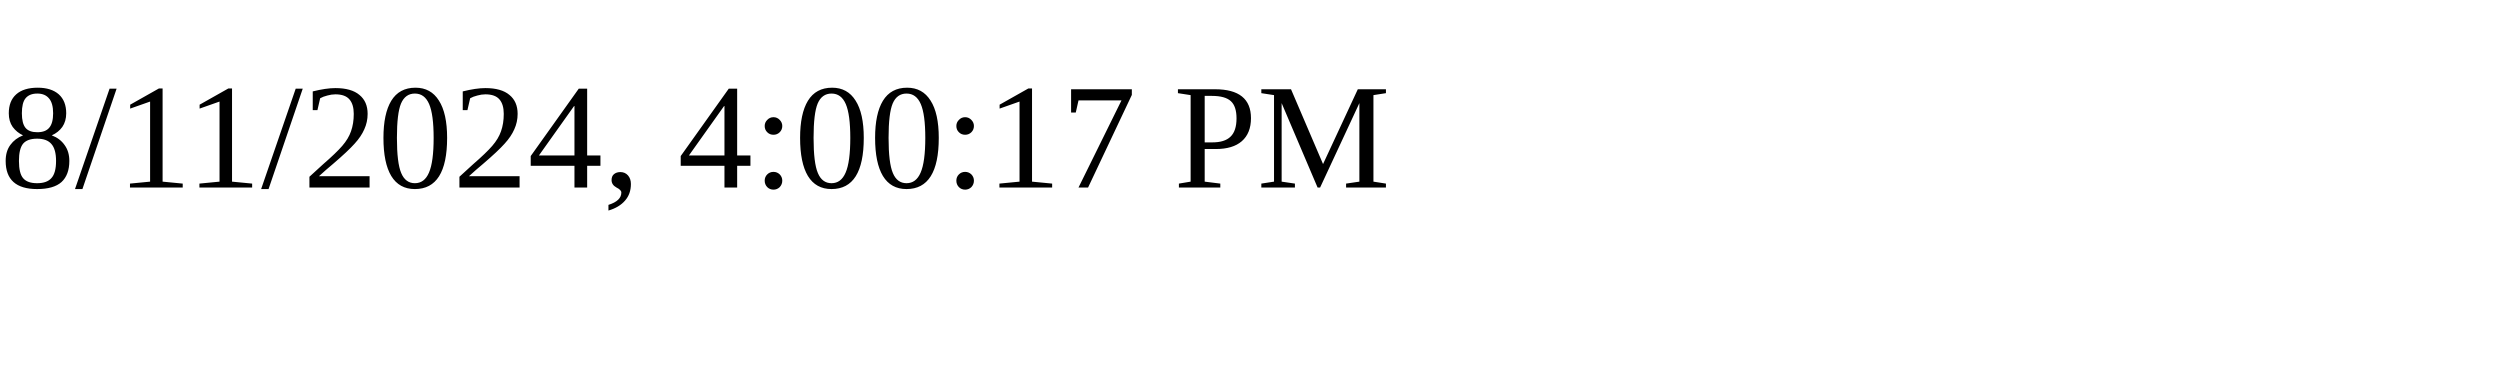
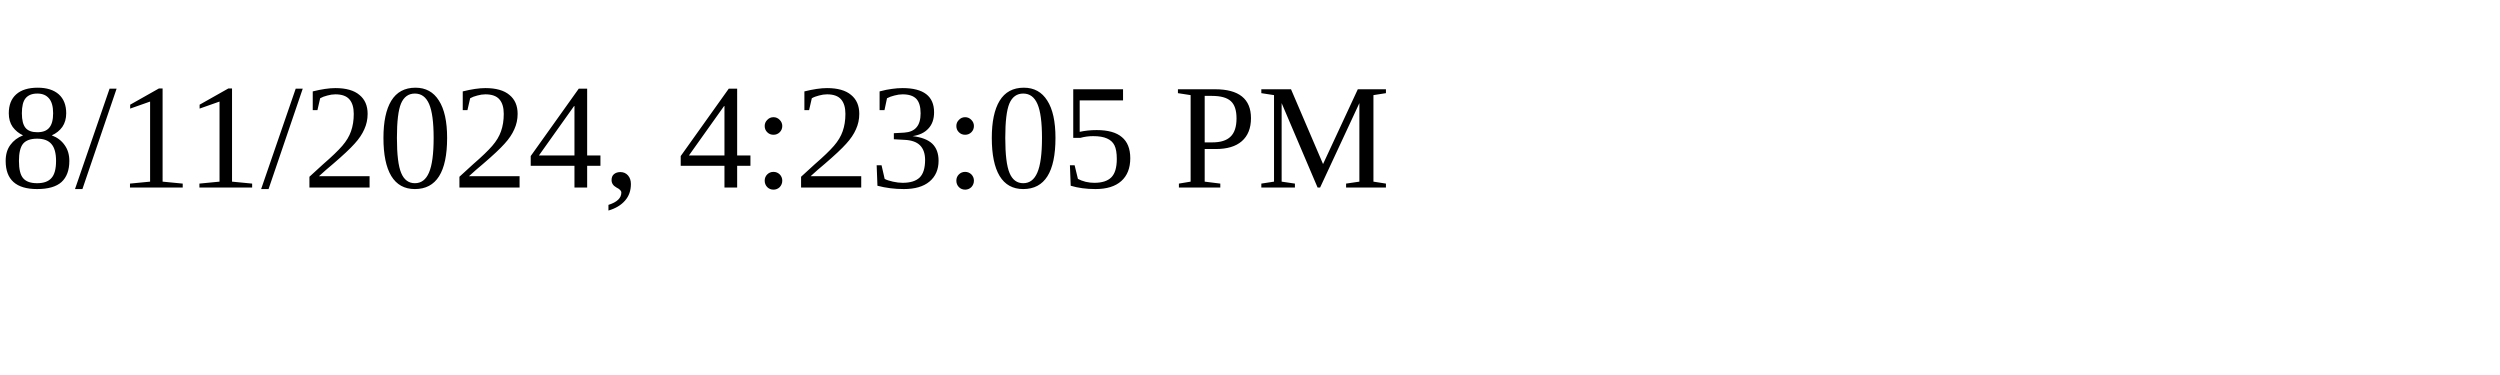
<svg xmlns="http://www.w3.org/2000/svg" height="30" width="200">
-   <text x="0" y="15">8/11/2024, 4:00:17 PM</text>
+   <text x="0" y="15">8/11/2024, 4:23:05 PM</text>
</svg>
